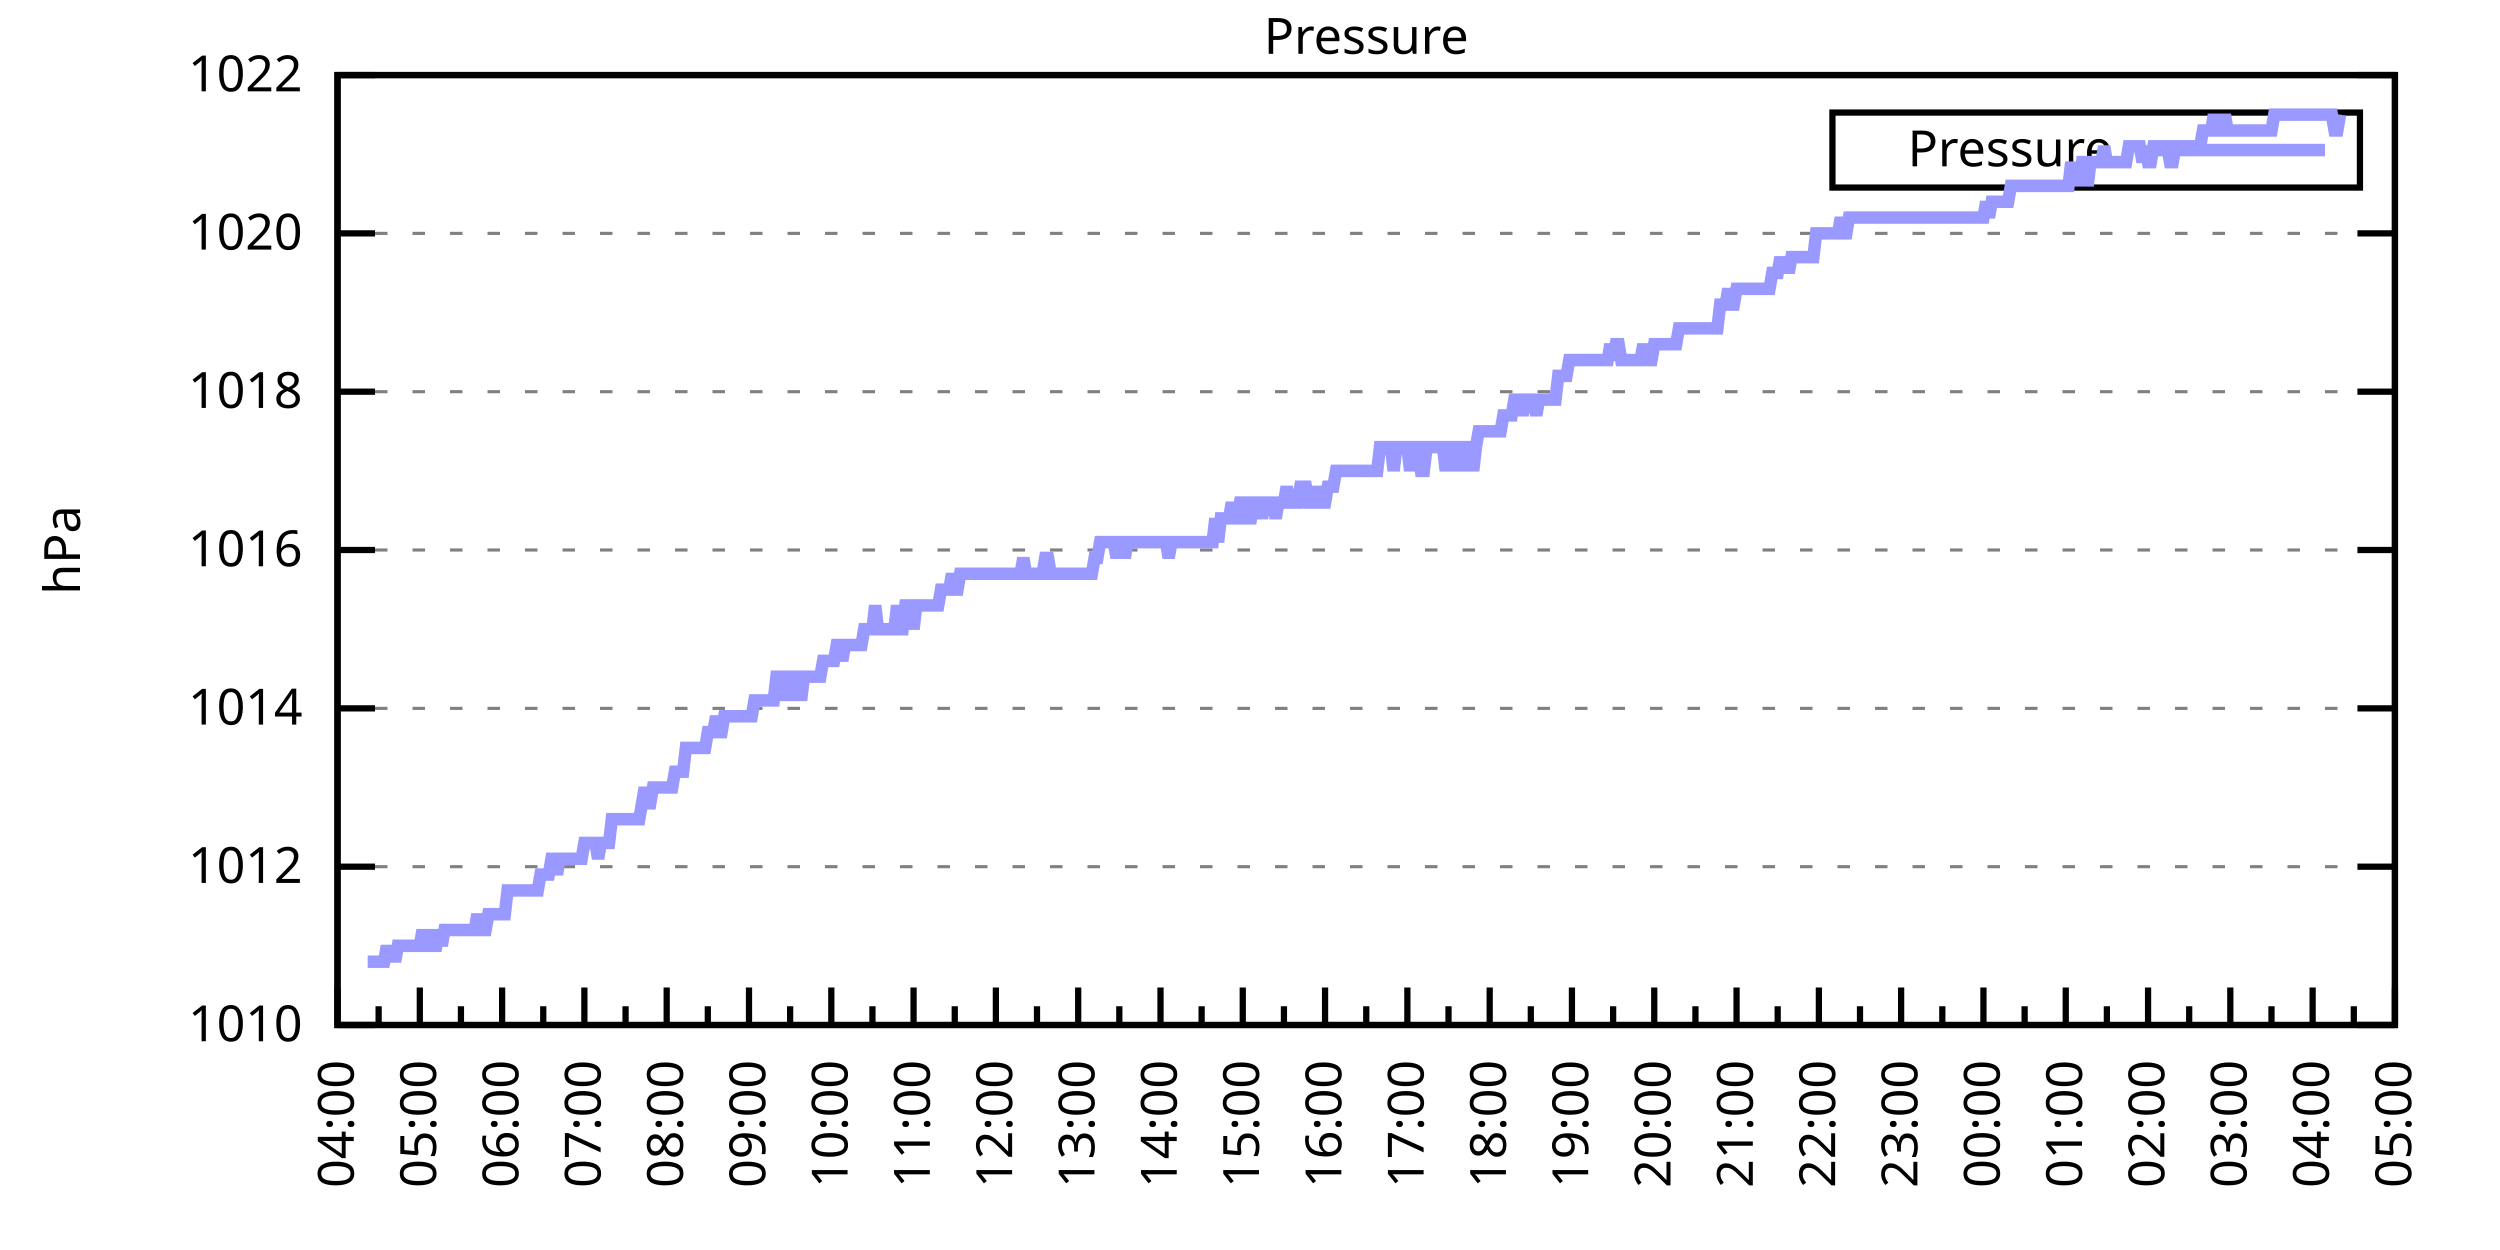
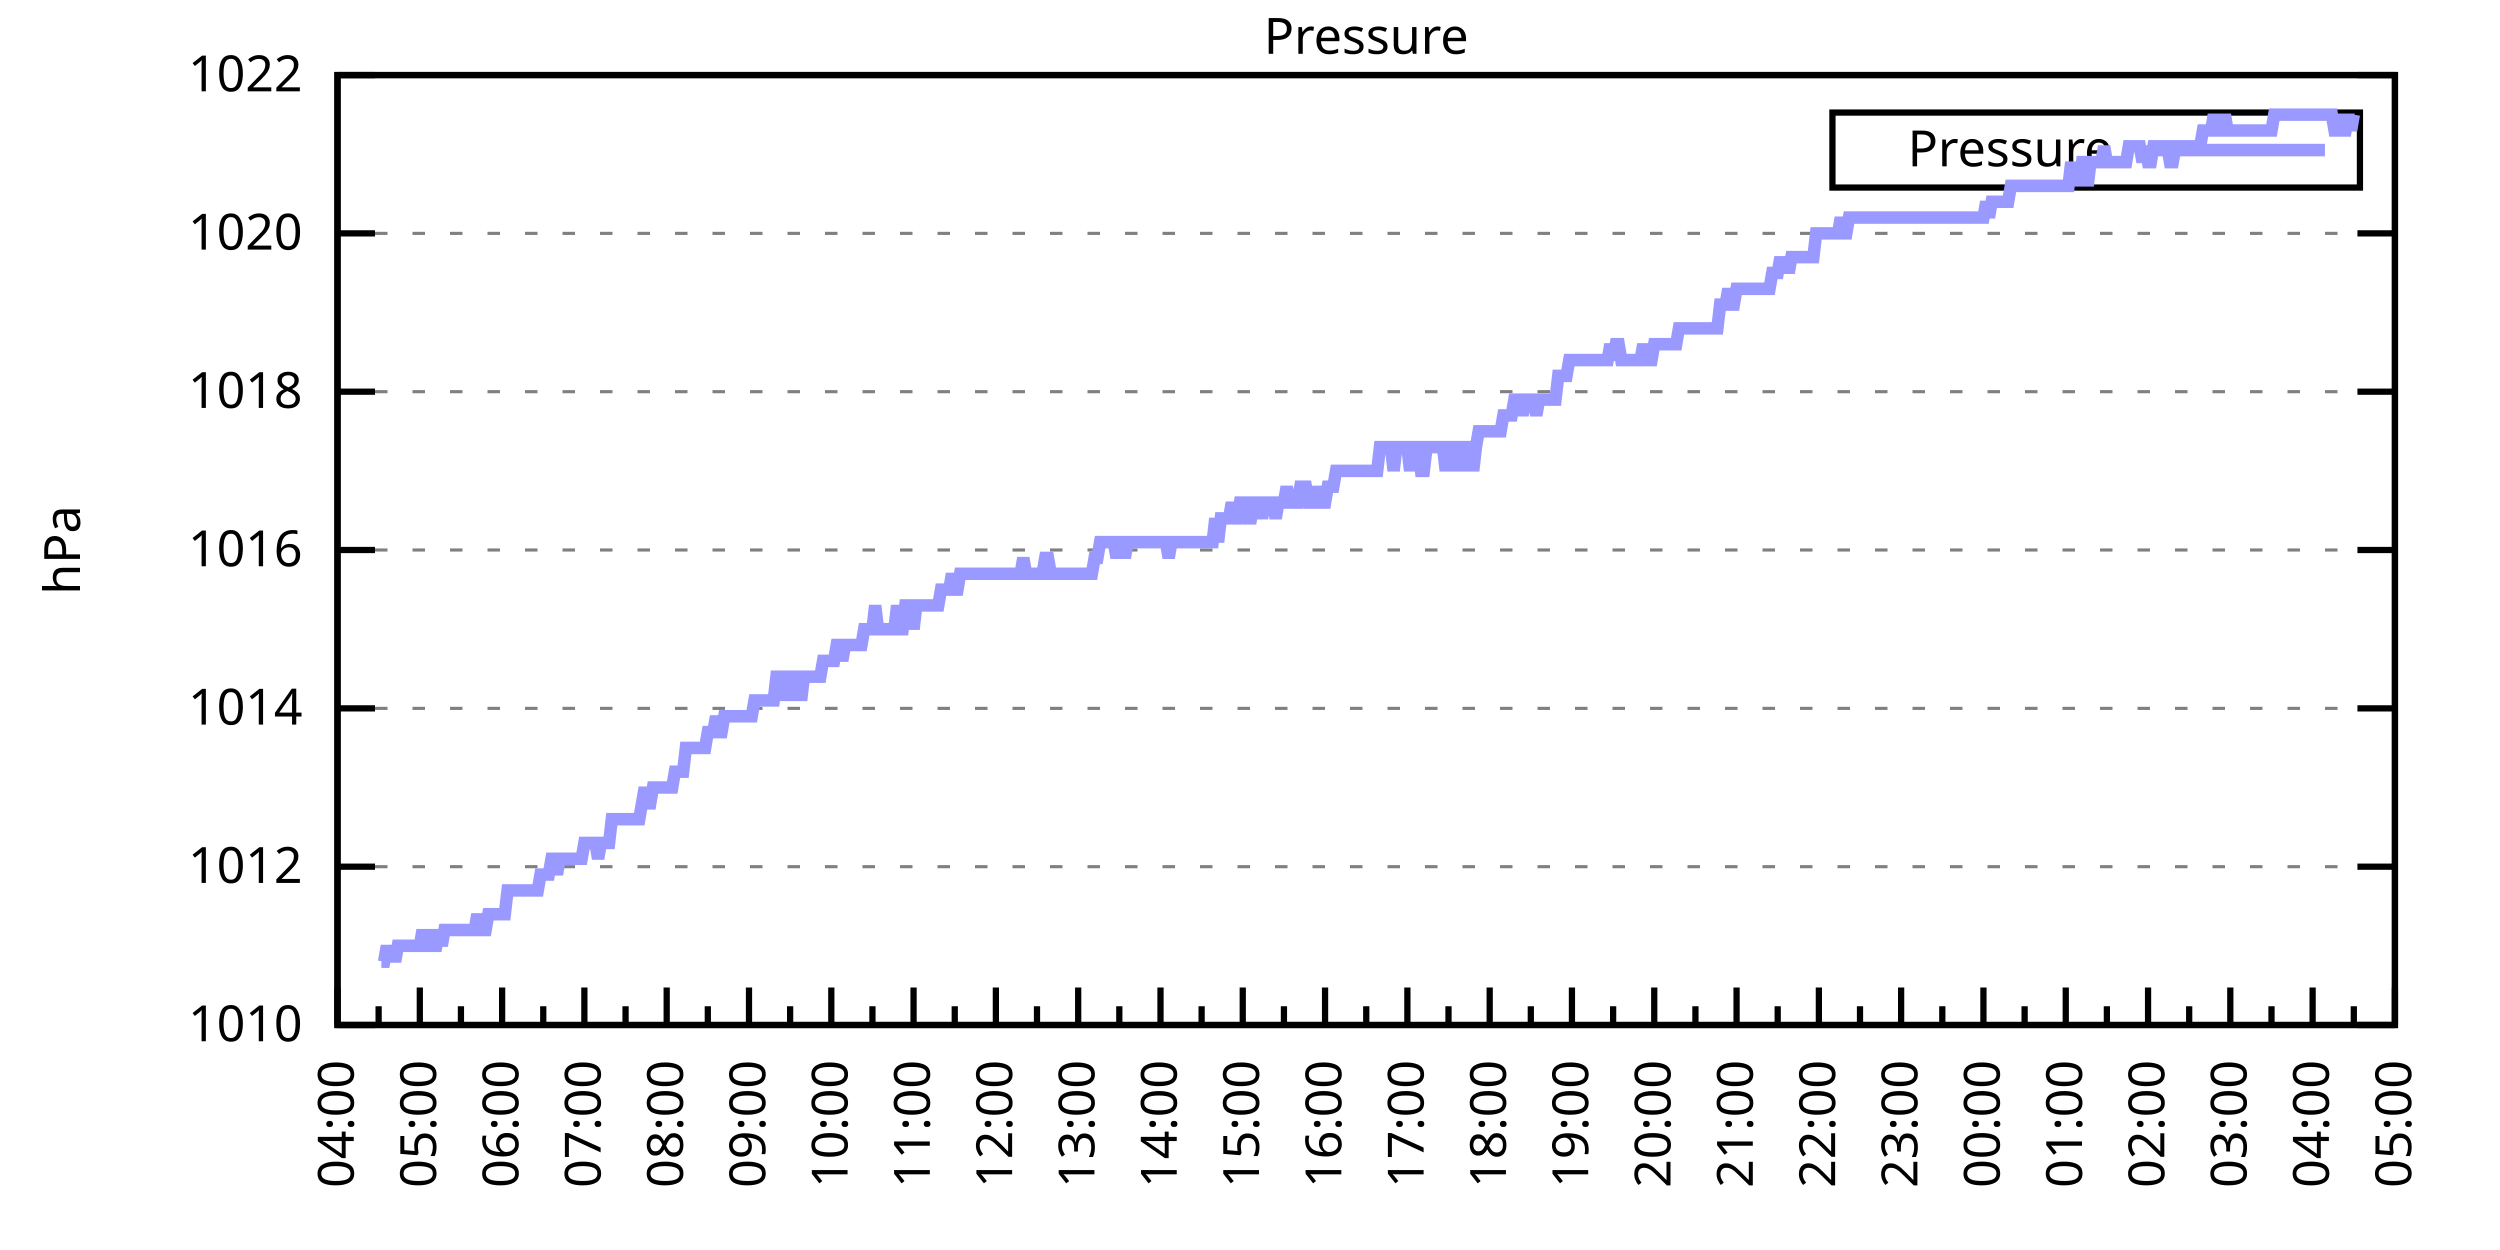
<svg xmlns="http://www.w3.org/2000/svg" xmlns:xlink="http://www.w3.org/1999/xlink" width="400" height="200" viewBox="0 0 400 200">
  <g id="gnuplot_canvas">
    <rect x="0" y="0" width="400" height="200" fill="none" />
    <defs>
      <circle id="gpDot" r="0.5" stroke-width="0.5" stroke="currentColor" />
      <path id="gpPt0" stroke-width="0.333" stroke="currentColor" d="M-1,0 h2 M0,-1 v2" />
      <path id="gpPt1" stroke-width="0.333" stroke="currentColor" d="M-1,-1 L1,1 M1,-1 L-1,1" />
      <path id="gpPt2" stroke-width="0.333" stroke="currentColor" d="M-1,0 L1,0 M0,-1 L0,1 M-1,-1 L1,1 M-1,1 L1,-1" />
      <rect id="gpPt3" stroke-width="0.333" stroke="currentColor" x="-1" y="-1" width="2" height="2" />
      <rect id="gpPt4" stroke-width="0.333" stroke="currentColor" fill="currentColor" x="-1" y="-1" width="2" height="2" />
      <circle id="gpPt5" stroke-width="0.333" stroke="currentColor" cx="0" cy="0" r="1" />
      <use xlink:href="#gpPt5" id="gpPt6" fill="currentColor" stroke="none" />
      <path id="gpPt7" stroke-width="0.333" stroke="currentColor" d="M0,-1.33 L-1.33,0.67 L1.33,0.67 z" />
      <use xlink:href="#gpPt7" id="gpPt8" fill="currentColor" stroke="none" />
      <use xlink:href="#gpPt7" id="gpPt9" stroke="currentColor" transform="rotate(180)" />
      <use xlink:href="#gpPt9" id="gpPt10" fill="currentColor" stroke="none" />
      <use xlink:href="#gpPt3" id="gpPt11" stroke="currentColor" transform="rotate(45)" />
      <use xlink:href="#gpPt11" id="gpPt12" fill="currentColor" stroke="none" />
      <path id="gpPt13" stroke-width="0.333" stroke="currentColor" d="M0,1.330 L1.265,0.411 L0.782,-1.067 L-0.782,-1.076 L-1.265,0.411 z" />
      <use xlink:href="#gpPt13" id="gpPt14" fill="currentColor" stroke="none" />
      <filter id="textbox" filterUnits="objectBoundingBox" x="0" y="0" height="1" width="1">
        <feFlood flood-color="white" flood-opacity="1" result="bgnd" />
        <feComposite in="SourceGraphic" in2="bgnd" operator="atop" />
      </filter>
      <filter id="greybox" filterUnits="objectBoundingBox" x="0" y="0" height="1" width="1">
        <feFlood flood-color="lightgrey" flood-opacity="1" result="grey" />
        <feComposite in="SourceGraphic" in2="grey" operator="atop" />
      </filter>
    </defs>
    <g fill="none" color="white" stroke="currentColor" stroke-width="1.00" stroke-linecap="butt" stroke-linejoin="miter">
</g>
    <g fill="none" color="black" stroke="currentColor" stroke-width="1.00" stroke-linecap="butt" stroke-linejoin="miter">
      <g stroke="none" shape-rendering="crispEdges">
        <polygon fill="rgb(255, 255, 255)" points="54.00,164.00 383.18,164.00 383.18,12.02 54.00,12.02 " />
      </g>
    </g>
    <g fill="none" color="black" stroke="currentColor" stroke-width="1.00" stroke-linecap="butt" stroke-linejoin="miter">
</g>
    <g fill="none" color="black" stroke="black" stroke-width="0.50" stroke-linecap="butt" stroke-linejoin="miter">
</g>
    <g fill="none" color="gray" stroke="currentColor" stroke-width="0.50" stroke-linecap="butt" stroke-linejoin="miter">
      <path stroke="gray" stroke-dasharray="2,4" class="gridline" d="M54.00,164.00 L383.19,164.00  " />
    </g>
    <g fill="none" color="gray" stroke="gray" stroke-width="1.00" stroke-linecap="butt" stroke-linejoin="miter">
</g>
    <g fill="none" color="black" stroke="currentColor" stroke-width="1.00" stroke-linecap="butt" stroke-linejoin="miter">
      <path stroke="black" d="M54.00,164.00 L60.00,164.00 M383.19,164.00 L377.19,164.00  " />
      <g transform="translate(48.40,166.60)" stroke="none" fill="black" font-family="Sans" font-size="8.00" text-anchor="end">
        <text>
          <tspan font-family="Sans"> 1010</tspan>
        </text>
      </g>
    </g>
    <g fill="none" color="black" stroke="currentColor" stroke-width="1.00" stroke-linecap="butt" stroke-linejoin="miter">
</g>
    <g fill="none" color="black" stroke="black" stroke-width="0.50" stroke-linecap="butt" stroke-linejoin="miter">
</g>
    <g fill="none" color="gray" stroke="currentColor" stroke-width="0.50" stroke-linecap="butt" stroke-linejoin="miter">
      <path stroke="gray" stroke-dasharray="2,4" class="gridline" d="M54.00,138.67 L383.19,138.67  " />
    </g>
    <g fill="none" color="gray" stroke="gray" stroke-width="1.00" stroke-linecap="butt" stroke-linejoin="miter">
</g>
    <g fill="none" color="black" stroke="currentColor" stroke-width="1.00" stroke-linecap="butt" stroke-linejoin="miter">
      <path stroke="black" d="M54.00,138.67 L60.00,138.67 M383.19,138.67 L377.19,138.67  " />
      <g transform="translate(48.40,141.27)" stroke="none" fill="black" font-family="Sans" font-size="8.00" text-anchor="end">
        <text>
          <tspan font-family="Sans"> 1012</tspan>
        </text>
      </g>
    </g>
    <g fill="none" color="black" stroke="currentColor" stroke-width="1.00" stroke-linecap="butt" stroke-linejoin="miter">
</g>
    <g fill="none" color="black" stroke="black" stroke-width="0.50" stroke-linecap="butt" stroke-linejoin="miter">
</g>
    <g fill="none" color="gray" stroke="currentColor" stroke-width="0.50" stroke-linecap="butt" stroke-linejoin="miter">
      <path stroke="gray" stroke-dasharray="2,4" class="gridline" d="M54.00,113.34 L383.19,113.34  " />
    </g>
    <g fill="none" color="gray" stroke="gray" stroke-width="1.00" stroke-linecap="butt" stroke-linejoin="miter">
</g>
    <g fill="none" color="black" stroke="currentColor" stroke-width="1.00" stroke-linecap="butt" stroke-linejoin="miter">
      <path stroke="black" d="M54.00,113.34 L60.00,113.34 M383.19,113.34 L377.19,113.34  " />
      <g transform="translate(48.40,115.94)" stroke="none" fill="black" font-family="Sans" font-size="8.00" text-anchor="end">
        <text>
          <tspan font-family="Sans"> 1014</tspan>
        </text>
      </g>
    </g>
    <g fill="none" color="black" stroke="currentColor" stroke-width="1.00" stroke-linecap="butt" stroke-linejoin="miter">
</g>
    <g fill="none" color="black" stroke="black" stroke-width="0.50" stroke-linecap="butt" stroke-linejoin="miter">
</g>
    <g fill="none" color="gray" stroke="currentColor" stroke-width="0.50" stroke-linecap="butt" stroke-linejoin="miter">
      <path stroke="gray" stroke-dasharray="2,4" class="gridline" d="M54.00,88.00 L383.19,88.00  " />
    </g>
    <g fill="none" color="gray" stroke="gray" stroke-width="1.00" stroke-linecap="butt" stroke-linejoin="miter">
</g>
    <g fill="none" color="black" stroke="currentColor" stroke-width="1.00" stroke-linecap="butt" stroke-linejoin="miter">
      <path stroke="black" d="M54.00,88.00 L60.00,88.00 M383.19,88.00 L377.19,88.00  " />
      <g transform="translate(48.40,90.60)" stroke="none" fill="black" font-family="Sans" font-size="8.00" text-anchor="end">
        <text>
          <tspan font-family="Sans"> 1016</tspan>
        </text>
      </g>
    </g>
    <g fill="none" color="black" stroke="currentColor" stroke-width="1.00" stroke-linecap="butt" stroke-linejoin="miter">
</g>
    <g fill="none" color="black" stroke="black" stroke-width="0.50" stroke-linecap="butt" stroke-linejoin="miter">
</g>
    <g fill="none" color="gray" stroke="currentColor" stroke-width="0.50" stroke-linecap="butt" stroke-linejoin="miter">
      <path stroke="gray" stroke-dasharray="2,4" class="gridline" d="M54.00,62.67 L383.19,62.67  " />
    </g>
    <g fill="none" color="gray" stroke="gray" stroke-width="1.00" stroke-linecap="butt" stroke-linejoin="miter">
</g>
    <g fill="none" color="black" stroke="currentColor" stroke-width="1.00" stroke-linecap="butt" stroke-linejoin="miter">
      <path stroke="black" d="M54.00,62.67 L60.00,62.67 M383.19,62.67 L377.19,62.67  " />
      <g transform="translate(48.40,65.27)" stroke="none" fill="black" font-family="Sans" font-size="8.00" text-anchor="end">
        <text>
          <tspan font-family="Sans"> 1018</tspan>
        </text>
      </g>
    </g>
    <g fill="none" color="black" stroke="currentColor" stroke-width="1.00" stroke-linecap="butt" stroke-linejoin="miter">
</g>
    <g fill="none" color="black" stroke="black" stroke-width="0.50" stroke-linecap="butt" stroke-linejoin="miter">
</g>
    <g fill="none" color="gray" stroke="currentColor" stroke-width="0.50" stroke-linecap="butt" stroke-linejoin="miter">
      <path stroke="gray" stroke-dasharray="2,4" class="gridline" d="M54.00,37.34 L383.19,37.34  " />
    </g>
    <g fill="none" color="gray" stroke="gray" stroke-width="1.00" stroke-linecap="butt" stroke-linejoin="miter">
</g>
    <g fill="none" color="black" stroke="currentColor" stroke-width="1.00" stroke-linecap="butt" stroke-linejoin="miter">
      <path stroke="black" d="M54.00,37.34 L60.00,37.34 M383.19,37.34 L377.19,37.34  " />
      <g transform="translate(48.40,39.94)" stroke="none" fill="black" font-family="Sans" font-size="8.00" text-anchor="end">
        <text>
          <tspan font-family="Sans"> 1020</tspan>
        </text>
      </g>
    </g>
    <g fill="none" color="black" stroke="currentColor" stroke-width="1.00" stroke-linecap="butt" stroke-linejoin="miter">
</g>
    <g fill="none" color="black" stroke="black" stroke-width="0.50" stroke-linecap="butt" stroke-linejoin="miter">
</g>
    <g fill="none" color="gray" stroke="currentColor" stroke-width="0.50" stroke-linecap="butt" stroke-linejoin="miter">
      <path stroke="gray" stroke-dasharray="2,4" class="gridline" d="M54.00,12.01 L383.19,12.01  " />
    </g>
    <g fill="none" color="gray" stroke="gray" stroke-width="1.00" stroke-linecap="butt" stroke-linejoin="miter">
</g>
    <g fill="none" color="black" stroke="currentColor" stroke-width="1.00" stroke-linecap="butt" stroke-linejoin="miter">
      <path stroke="black" d="M54.00,12.01 L60.00,12.01 M383.19,12.01 L377.19,12.01  " />
      <g transform="translate(48.40,14.61)" stroke="none" fill="black" font-family="Sans" font-size="8.00" text-anchor="end">
        <text>
          <tspan font-family="Sans"> 1022</tspan>
        </text>
      </g>
    </g>
    <g fill="none" color="black" stroke="currentColor" stroke-width="1.00" stroke-linecap="butt" stroke-linejoin="miter">
      <path stroke="black" d="M54.00,164.00 L54.00,158.00  " />
      <g transform="translate(56.60,169.60) rotate(270)" stroke="none" fill="black" font-family="Sans" font-size="8.00" text-anchor="end">
        <text>
          <tspan font-family="Sans">04:00</tspan>
        </text>
      </g>
    </g>
    <g fill="none" color="black" stroke="currentColor" stroke-width="1.00" stroke-linecap="butt" stroke-linejoin="miter">
      <path stroke="black" d="M60.58,164.00 L60.58,161.00 M67.17,164.00 L67.17,158.00  " />
      <g transform="translate(69.77,169.60) rotate(270)" stroke="none" fill="black" font-family="Sans" font-size="8.00" text-anchor="end">
        <text>
          <tspan font-family="Sans">05:00</tspan>
        </text>
      </g>
    </g>
    <g fill="none" color="black" stroke="currentColor" stroke-width="1.00" stroke-linecap="butt" stroke-linejoin="miter">
      <path stroke="black" d="M73.75,164.00 L73.75,161.00 M80.34,164.00 L80.34,158.00  " />
      <g transform="translate(82.94,169.60) rotate(270)" stroke="none" fill="black" font-family="Sans" font-size="8.00" text-anchor="end">
        <text>
          <tspan font-family="Sans">06:00</tspan>
        </text>
      </g>
    </g>
    <g fill="none" color="black" stroke="currentColor" stroke-width="1.00" stroke-linecap="butt" stroke-linejoin="miter">
      <path stroke="black" d="M86.92,164.00 L86.92,161.00 M93.50,164.00 L93.50,158.00  " />
      <g transform="translate(96.10,169.60) rotate(270)" stroke="none" fill="black" font-family="Sans" font-size="8.00" text-anchor="end">
        <text>
          <tspan font-family="Sans">07:00</tspan>
        </text>
      </g>
    </g>
    <g fill="none" color="black" stroke="currentColor" stroke-width="1.00" stroke-linecap="butt" stroke-linejoin="miter">
      <path stroke="black" d="M100.09,164.00 L100.09,161.00 M106.67,164.00 L106.67,158.00  " />
      <g transform="translate(109.27,169.60) rotate(270)" stroke="none" fill="black" font-family="Sans" font-size="8.00" text-anchor="end">
        <text>
          <tspan font-family="Sans">08:00</tspan>
        </text>
      </g>
    </g>
    <g fill="none" color="black" stroke="currentColor" stroke-width="1.00" stroke-linecap="butt" stroke-linejoin="miter">
      <path stroke="black" d="M113.25,164.00 L113.25,161.00 M119.84,164.00 L119.84,158.00  " />
      <g transform="translate(122.44,169.60) rotate(270)" stroke="none" fill="black" font-family="Sans" font-size="8.00" text-anchor="end">
        <text>
          <tspan font-family="Sans">09:00</tspan>
        </text>
      </g>
    </g>
    <g fill="none" color="black" stroke="currentColor" stroke-width="1.00" stroke-linecap="butt" stroke-linejoin="miter">
      <path stroke="black" d="M126.42,164.00 L126.42,161.00 M133.01,164.00 L133.01,158.00  " />
      <g transform="translate(135.61,169.60) rotate(270)" stroke="none" fill="black" font-family="Sans" font-size="8.00" text-anchor="end">
        <text>
          <tspan font-family="Sans">10:00</tspan>
        </text>
      </g>
    </g>
    <g fill="none" color="black" stroke="currentColor" stroke-width="1.00" stroke-linecap="butt" stroke-linejoin="miter">
      <path stroke="black" d="M139.59,164.00 L139.59,161.00 M146.17,164.00 L146.17,158.00  " />
      <g transform="translate(148.77,169.60) rotate(270)" stroke="none" fill="black" font-family="Sans" font-size="8.00" text-anchor="end">
        <text>
          <tspan font-family="Sans">11:00</tspan>
        </text>
      </g>
    </g>
    <g fill="none" color="black" stroke="currentColor" stroke-width="1.00" stroke-linecap="butt" stroke-linejoin="miter">
      <path stroke="black" d="M152.76,164.00 L152.76,161.00 M159.34,164.00 L159.34,158.00  " />
      <g transform="translate(161.94,169.60) rotate(270)" stroke="none" fill="black" font-family="Sans" font-size="8.00" text-anchor="end">
        <text>
          <tspan font-family="Sans">12:00</tspan>
        </text>
      </g>
    </g>
    <g fill="none" color="black" stroke="currentColor" stroke-width="1.00" stroke-linecap="butt" stroke-linejoin="miter">
      <path stroke="black" d="M165.92,164.00 L165.92,161.00 M172.51,164.00 L172.51,158.00  " />
      <g transform="translate(175.11,169.60) rotate(270)" stroke="none" fill="black" font-family="Sans" font-size="8.00" text-anchor="end">
        <text>
          <tspan font-family="Sans">13:00</tspan>
        </text>
      </g>
    </g>
    <g fill="none" color="black" stroke="currentColor" stroke-width="1.00" stroke-linecap="butt" stroke-linejoin="miter">
      <path stroke="black" d="M179.09,164.00 L179.09,161.00 M185.68,164.00 L185.68,158.00  " />
      <g transform="translate(188.28,169.60) rotate(270)" stroke="none" fill="black" font-family="Sans" font-size="8.00" text-anchor="end">
        <text>
          <tspan font-family="Sans">14:00</tspan>
        </text>
      </g>
    </g>
    <g fill="none" color="black" stroke="currentColor" stroke-width="1.00" stroke-linecap="butt" stroke-linejoin="miter">
      <path stroke="black" d="M192.26,164.00 L192.26,161.00 M198.84,164.00 L198.84,158.00  " />
      <g transform="translate(201.44,169.60) rotate(270)" stroke="none" fill="black" font-family="Sans" font-size="8.00" text-anchor="end">
        <text>
          <tspan font-family="Sans">15:00</tspan>
        </text>
      </g>
    </g>
    <g fill="none" color="black" stroke="currentColor" stroke-width="1.00" stroke-linecap="butt" stroke-linejoin="miter">
      <path stroke="black" d="M205.43,164.00 L205.43,161.00 M212.01,164.00 L212.01,158.00  " />
      <g transform="translate(214.61,169.60) rotate(270)" stroke="none" fill="black" font-family="Sans" font-size="8.00" text-anchor="end">
        <text>
          <tspan font-family="Sans">16:00</tspan>
        </text>
      </g>
    </g>
    <g fill="none" color="black" stroke="currentColor" stroke-width="1.00" stroke-linecap="butt" stroke-linejoin="miter">
      <path stroke="black" d="M218.60,164.00 L218.60,161.00 M225.18,164.00 L225.18,158.00  " />
      <g transform="translate(227.78,169.60) rotate(270)" stroke="none" fill="black" font-family="Sans" font-size="8.00" text-anchor="end">
        <text>
          <tspan font-family="Sans">17:00</tspan>
        </text>
      </g>
    </g>
    <g fill="none" color="black" stroke="currentColor" stroke-width="1.00" stroke-linecap="butt" stroke-linejoin="miter">
      <path stroke="black" d="M231.76,164.00 L231.76,161.00 M238.35,164.00 L238.35,158.00  " />
      <g transform="translate(240.95,169.60) rotate(270)" stroke="none" fill="black" font-family="Sans" font-size="8.00" text-anchor="end">
        <text>
          <tspan font-family="Sans">18:00</tspan>
        </text>
      </g>
    </g>
    <g fill="none" color="black" stroke="currentColor" stroke-width="1.00" stroke-linecap="butt" stroke-linejoin="miter">
      <path stroke="black" d="M244.93,164.00 L244.93,161.00 M251.51,164.00 L251.51,158.00  " />
      <g transform="translate(254.11,169.60) rotate(270)" stroke="none" fill="black" font-family="Sans" font-size="8.00" text-anchor="end">
        <text>
          <tspan font-family="Sans">19:00</tspan>
        </text>
      </g>
    </g>
    <g fill="none" color="black" stroke="currentColor" stroke-width="1.00" stroke-linecap="butt" stroke-linejoin="miter">
      <path stroke="black" d="M258.10,164.00 L258.10,161.00 M264.68,164.00 L264.68,158.00  " />
      <g transform="translate(267.28,169.60) rotate(270)" stroke="none" fill="black" font-family="Sans" font-size="8.00" text-anchor="end">
        <text>
          <tspan font-family="Sans">20:00</tspan>
        </text>
      </g>
    </g>
    <g fill="none" color="black" stroke="currentColor" stroke-width="1.00" stroke-linecap="butt" stroke-linejoin="miter">
      <path stroke="black" d="M271.27,164.00 L271.27,161.00 M277.85,164.00 L277.85,158.00  " />
      <g transform="translate(280.45,169.60) rotate(270)" stroke="none" fill="black" font-family="Sans" font-size="8.00" text-anchor="end">
        <text>
          <tspan font-family="Sans">21:00</tspan>
        </text>
      </g>
    </g>
    <g fill="none" color="black" stroke="currentColor" stroke-width="1.00" stroke-linecap="butt" stroke-linejoin="miter">
      <path stroke="black" d="M284.43,164.00 L284.43,161.00 M291.02,164.00 L291.02,158.00  " />
      <g transform="translate(293.62,169.60) rotate(270)" stroke="none" fill="black" font-family="Sans" font-size="8.00" text-anchor="end">
        <text>
          <tspan font-family="Sans">22:00</tspan>
        </text>
      </g>
    </g>
    <g fill="none" color="black" stroke="currentColor" stroke-width="1.00" stroke-linecap="butt" stroke-linejoin="miter">
      <path stroke="black" d="M297.60,164.00 L297.60,161.00 M304.18,164.00 L304.18,158.00  " />
      <g transform="translate(306.78,169.60) rotate(270)" stroke="none" fill="black" font-family="Sans" font-size="8.00" text-anchor="end">
        <text>
          <tspan font-family="Sans">23:00</tspan>
        </text>
      </g>
    </g>
    <g fill="none" color="black" stroke="currentColor" stroke-width="1.00" stroke-linecap="butt" stroke-linejoin="miter">
      <path stroke="black" d="M310.77,164.00 L310.77,161.00 M317.35,164.00 L317.35,158.00  " />
      <g transform="translate(319.95,169.60) rotate(270)" stroke="none" fill="black" font-family="Sans" font-size="8.00" text-anchor="end">
        <text>
          <tspan font-family="Sans">00:00</tspan>
        </text>
      </g>
    </g>
    <g fill="none" color="black" stroke="currentColor" stroke-width="1.00" stroke-linecap="butt" stroke-linejoin="miter">
      <path stroke="black" d="M323.94,164.00 L323.94,161.00 M330.52,164.00 L330.52,158.00  " />
      <g transform="translate(333.12,169.60) rotate(270)" stroke="none" fill="black" font-family="Sans" font-size="8.00" text-anchor="end">
        <text>
          <tspan font-family="Sans">01:00</tspan>
        </text>
      </g>
    </g>
    <g fill="none" color="black" stroke="currentColor" stroke-width="1.00" stroke-linecap="butt" stroke-linejoin="miter">
      <path stroke="black" d="M337.10,164.00 L337.10,161.00 M343.69,164.00 L343.69,158.00  " />
      <g transform="translate(346.29,169.60) rotate(270)" stroke="none" fill="black" font-family="Sans" font-size="8.00" text-anchor="end">
        <text>
          <tspan font-family="Sans">02:00</tspan>
        </text>
      </g>
    </g>
    <g fill="none" color="black" stroke="currentColor" stroke-width="1.00" stroke-linecap="butt" stroke-linejoin="miter">
      <path stroke="black" d="M350.27,164.00 L350.27,161.00 M356.85,164.00 L356.85,158.00  " />
      <g transform="translate(359.45,169.60) rotate(270)" stroke="none" fill="black" font-family="Sans" font-size="8.00" text-anchor="end">
        <text>
          <tspan font-family="Sans">03:00</tspan>
        </text>
      </g>
    </g>
    <g fill="none" color="black" stroke="currentColor" stroke-width="1.00" stroke-linecap="butt" stroke-linejoin="miter">
      <path stroke="black" d="M363.44,164.00 L363.44,161.00 M370.02,164.00 L370.02,158.00  " />
      <g transform="translate(372.62,169.60) rotate(270)" stroke="none" fill="black" font-family="Sans" font-size="8.00" text-anchor="end">
        <text>
          <tspan font-family="Sans">04:00</tspan>
        </text>
      </g>
    </g>
    <g fill="none" color="black" stroke="currentColor" stroke-width="1.00" stroke-linecap="butt" stroke-linejoin="miter">
      <path stroke="black" d="M376.61,164.00 L376.61,161.00 M383.19,164.00 L383.19,158.00  " />
      <g transform="translate(385.79,169.60) rotate(270)" stroke="none" fill="black" font-family="Sans" font-size="8.00" text-anchor="end">
        <text>
          <tspan font-family="Sans">05:00</tspan>
        </text>
      </g>
    </g>
    <g fill="none" color="black" stroke="currentColor" stroke-width="1.00" stroke-linecap="butt" stroke-linejoin="miter">
</g>
    <g fill="none" color="black" stroke="currentColor" stroke-width="1.00" stroke-linecap="butt" stroke-linejoin="miter">
      <path stroke="black" d="M54.00,12.01 L54.00,164.00 L383.19,164.00 L383.19,12.01 L54.00,12.01 Z  " />
    </g>
    <g fill="none" color="black" stroke="currentColor" stroke-width="1.00" stroke-linecap="butt" stroke-linejoin="miter">
      <g transform="translate(12.80,88.01) rotate(270)" stroke="none" fill="black" font-family="Sans" font-size="8.00" text-anchor="middle">
        <text>
          <tspan font-family="Sans">hPa</tspan>
        </text>
      </g>
    </g>
    <g fill="none" color="black" stroke="currentColor" stroke-width="1.00" stroke-linecap="butt" stroke-linejoin="miter">
</g>
    <g fill="none" color="black" stroke="currentColor" stroke-width="1.00" stroke-linecap="butt" stroke-linejoin="miter">
      <path stroke="black" d="M293.19,30.01 L293.19,18.01 L377.59,18.01 L377.59,30.01 L293.19,30.01 Z  " />
    </g>
    <g id="Pressure_plot_1">
      <g fill="none" color="white" stroke="black" stroke-width="2.00" stroke-linecap="butt" stroke-linejoin="miter">
</g>
      <g fill="none" color="black" stroke="currentColor" stroke-width="2.00" stroke-linecap="butt" stroke-linejoin="miter">
        <g transform="translate(337.99,26.61)" stroke="none" fill="black" font-family="Sans" font-size="8.00" text-anchor="end">
          <text>
            <tspan font-family="Sans">Pressure</tspan>
          </text>
        </g>
      </g>
      <g fill="none" color="black" stroke="currentColor" stroke-width="2.00" stroke-linecap="butt" stroke-linejoin="miter">
-         <path stroke="rgb(153, 153, 255)" d="M343.59,24.01 L371.99,24.01 M58.83,153.87 L59.27,153.87 L59.71,153.87 L60.14,153.87 L60.58,153.87 L61.02,153.87   L61.46,153.87 L61.90,151.33 L62.34,153.87 L62.78,151.33 L63.22,153.87 L63.66,151.33 L64.10,151.33 L64.53,151.33   L64.97,151.33 L65.41,151.33 L65.85,151.33 L66.29,151.33 L66.73,151.33 L67.17,151.33 L67.61,148.80 L68.05,151.33   L68.48,151.33 L68.92,148.80 L69.36,151.33 L69.80,151.33 L70.24,148.80 L70.68,151.33 L71.12,148.80 L71.56,148.80   L72.00,148.80 L72.43,148.80 L72.87,148.80 L73.31,148.80 L73.75,148.80 L74.19,148.80 L74.63,148.80 L75.07,148.80   L75.51,148.80 L75.95,148.80 L76.38,146.27 L76.82,148.80 L77.26,148.80 L77.70,148.80 L78.14,146.27 L78.58,146.27   L79.02,146.27 L79.46,146.27 L79.90,146.27 L80.34,146.27 L80.77,146.27 L81.21,142.47 L81.65,142.47 L82.09,142.47   L82.53,142.47 L82.97,142.47 L83.41,142.47 L83.85,142.47 L84.29,142.47 L84.72,142.47 L85.16,142.47 L85.60,142.47   L86.04,142.47 L86.48,139.93 L86.92,139.93 L87.36,139.93 L87.80,139.93 L88.24,137.40 L88.67,137.40 L89.11,139.93   L89.55,137.40 L89.99,137.40 L90.43,137.40 L90.87,137.40 L91.31,137.40 L91.75,137.40 L92.19,137.40 L92.62,137.40   L93.06,137.40 L93.50,134.87 L93.94,134.87 L94.38,134.87 L94.82,134.87 L95.26,134.87 L95.70,137.40 L96.14,134.87   L96.58,134.87 L97.01,134.87 L97.45,134.87 L97.89,131.07 L98.33,131.07 L98.77,131.07 L99.21,131.07 L99.65,131.07   L100.09,131.07 L100.53,131.07 L100.96,131.07 L101.40,131.07 L101.84,131.07 L102.28,131.07 L102.72,128.54 L103.16,126.00   L103.60,128.54 L104.04,128.54 L104.48,126.00 L104.91,126.00 L105.35,126.00 L105.79,126.00 L106.23,126.00 L106.67,126.00   L107.11,126.00 L107.55,126.00 L107.99,123.47 L108.43,123.47 L108.87,123.47 L109.30,123.47 L109.74,119.67 L110.18,119.67   L110.62,119.67 L111.06,119.67 L111.50,119.67 L111.94,119.67 L112.38,119.67 L112.82,119.67 L113.25,117.14 L113.69,117.14   L114.13,117.14 L114.57,114.60 L115.01,117.14 L115.45,117.14 L115.89,114.60 L116.33,114.60 L116.77,114.60 L117.20,114.60   L117.64,114.60 L118.08,114.60 L118.52,114.60 L118.96,114.60 L119.40,114.60 L119.84,114.60 L120.28,114.60 L120.72,112.07   L121.15,112.07 L121.59,112.07 L122.03,112.07 L122.47,112.07 L122.91,112.07 L123.35,112.07 L123.79,112.07 L124.23,108.27   L124.67,108.27 L125.11,108.27 L125.54,112.07 L125.98,108.27 L126.42,108.27 L126.86,108.27 L127.30,112.07 L127.74,108.27   L128.18,112.07 L128.62,108.27 L129.06,108.27 L129.49,108.27 L129.93,108.27 L130.37,108.27 L130.81,108.27 L131.25,108.27   L131.69,105.74 L132.13,105.74 L132.57,105.74 L133.01,105.74 L133.44,105.74 L133.88,103.20 L134.32,103.20 L134.76,105.74   L135.20,103.20 L135.64,103.20 L136.08,103.20 L136.52,103.20 L136.96,103.20 L137.39,103.20 L137.83,103.20 L138.27,100.67   L138.71,100.67 L139.15,100.67 L139.59,100.67 L140.03,96.87 L140.47,100.67 L140.91,100.67 L141.35,100.67 L141.78,100.67   L142.22,100.67 L142.66,100.67 L143.10,100.67 L143.54,96.87 L143.98,100.67 L144.42,100.67 L144.86,96.87 L145.30,96.87   L145.73,96.87 L146.17,100.67 L146.61,96.87 L147.05,96.87 L147.49,96.87 L147.93,96.87 L148.37,96.87 L148.81,96.87   L149.25,96.87 L149.68,96.87 L150.12,96.87 L150.56,94.34 L151.00,94.34 L151.44,94.34 L151.88,94.34 L152.32,91.80   L152.76,94.34 L153.20,94.34 L153.63,91.80 L154.07,91.80 L154.51,91.80 L154.95,91.80 L155.39,91.80 L155.83,91.80   L156.27,91.80 L156.71,91.80 L157.15,91.80 L157.59,91.80 L158.02,91.80 L158.46,91.80 L158.90,91.80 L159.34,91.80   L159.78,91.80 L160.22,91.80 L160.66,91.80 L161.10,91.80 L161.54,91.80 L161.97,91.80 L162.41,91.80 L162.85,91.80   L163.29,91.80 L163.73,89.27 L164.17,91.80 L164.61,91.80 L165.05,91.80 L165.49,91.80 L165.92,91.80 L166.36,91.80   L166.80,91.80 L167.24,89.27 L167.68,89.27 L168.12,91.80 L168.56,91.80 L169.00,91.80 L169.44,91.80 L169.87,91.80   L170.31,91.80 L170.75,91.80 L171.19,91.80 L171.63,91.80 L172.07,91.80 L172.51,91.80 L172.95,91.80 L173.39,91.80   L173.83,91.80 L174.26,91.80 L174.70,91.80 L175.14,89.27 L175.58,89.27 L176.02,86.74 L176.46,86.74 L176.90,86.74   L177.34,86.74 L177.78,86.74 L178.21,86.74 L178.65,89.27 L179.09,86.74 L179.53,86.74 L179.97,89.27 L180.41,86.74   L180.85,86.74 L181.29,86.74 L181.73,86.74 L182.16,86.74 L182.60,86.74 L183.04,86.74 L183.48,86.74 L183.92,86.74   L184.36,86.74 L184.80,86.74 L185.24,86.74 L185.68,86.74 L186.11,86.74 L186.55,86.74 L186.99,89.27 L187.43,86.74   L187.87,86.74 L188.31,86.74 L188.75,86.74 L189.19,86.74 L189.63,86.74 L190.07,86.74 L190.50,86.74 L190.94,86.74   L191.38,86.74 L191.82,86.74 L192.26,86.74 L192.70,86.74 L193.14,86.74 L193.58,86.74 L194.02,86.74 L194.45,82.94   L194.89,86.74 L195.33,82.94 L195.77,82.94 L196.21,82.94 L196.65,82.94 L197.09,80.41 L197.53,82.94 L197.97,82.94   L198.40,80.41 L198.84,80.41 L199.28,80.41 L199.72,82.94 L200.16,82.94 L200.60,80.41 L201.04,80.41 L201.48,80.41   L201.92,82.94 L202.35,80.41 L202.79,80.41 L203.23,80.41 L203.67,80.41 L204.11,82.94 L204.55,80.41 L204.99,80.41   L205.43,80.41 L205.87,77.87 L206.31,80.41 L206.74,80.41 L207.18,80.41 L207.62,80.41 L208.06,77.87 L208.50,77.87   L208.94,77.87 L209.38,80.41 L209.82,80.41 L210.26,80.41 L210.69,77.87 L211.13,80.41 L211.57,80.41 L212.01,80.41   L212.45,77.87 L212.89,77.87 L213.33,77.87 L213.77,75.34 L214.21,75.34 L214.64,75.34 L215.08,75.34 L215.52,75.34   L215.96,75.34 L216.40,75.34 L216.84,75.34 L217.28,75.34 L217.72,75.34 L218.16,75.34 L218.60,75.34 L219.03,75.34   L219.47,75.34 L219.91,75.34 L220.35,75.34 L220.79,71.54 L221.23,71.54 L221.67,71.54 L222.11,71.54 L222.55,71.54   L222.98,75.34 L223.42,71.54 L223.86,71.54 L224.30,71.54 L224.74,71.54 L225.18,71.54 L225.62,75.34 L226.06,71.54   L226.50,71.54 L226.93,71.54 L227.37,75.34 L227.81,75.34 L228.25,71.54 L228.69,71.54 L229.13,71.54 L229.57,71.54   L230.01,71.54 L230.45,71.54 L230.88,71.54 L231.32,75.34 L231.76,71.54 L232.20,71.54 L232.64,71.54 L233.08,75.34   L233.52,71.54 L233.96,75.34 L234.40,71.54 L234.84,71.54 L235.27,71.54 L235.71,75.34 L236.15,71.54 L236.59,69.01   L237.03,69.01 L237.47,69.01 L237.91,69.01 L238.35,69.01 L238.79,69.01 L239.22,69.01 L239.66,69.01 L240.10,69.01   L240.54,66.47 L240.98,66.47 L241.42,66.47 L241.86,66.47 L242.30,63.94 L242.74,63.94 L243.17,63.94 L243.61,66.47   L244.05,63.94 L244.49,63.94 L244.93,63.94 L245.37,63.94 L245.81,66.47 L246.25,63.94 L246.69,63.94 L247.12,63.94   L247.56,63.94 L248.00,63.94 L248.44,63.94 L248.88,63.94 L249.32,60.14 L249.76,60.14 L250.20,60.14 L250.64,60.14   L251.08,57.61 L251.51,57.61 L251.95,57.61 L252.39,57.61 L252.83,57.61 L253.27,57.61 L253.71,57.61 L254.15,57.61   L254.59,57.61 L255.03,57.61 L255.46,57.61 L255.90,57.61 L256.34,57.61 L256.78,57.61 L257.22,57.61 L257.66,55.07   L258.10,57.61 L258.54,55.07 L258.98,55.07 L259.41,57.61 L259.85,57.61 L260.29,57.61 L260.73,57.61 L261.17,57.61   L261.61,57.61 L262.05,57.61 L262.49,57.61 L262.93,55.07 L263.36,57.61 L263.80,57.61 L264.24,57.61 L264.68,55.07   L265.12,55.07 L265.56,55.07 L266.00,55.07 L266.44,55.07 L266.88,55.07 L267.32,55.07 L267.75,55.07 L268.19,55.07   L268.63,52.54 L269.07,52.54 L269.51,52.54 L269.95,52.54 L270.39,52.54 L270.83,52.54 L271.27,52.54 L271.70,52.54   L272.14,52.54 L272.58,52.54 L273.02,52.54 L273.46,52.54 L273.90,52.54 L274.34,52.54 L274.78,52.54 L275.22,48.74   L275.65,48.74 L276.09,48.74 L276.53,46.21 L276.97,48.74 L277.41,48.74 L277.85,46.21 L278.29,46.21 L278.73,46.21   L279.17,46.21 L279.60,46.21 L280.04,46.21 L280.48,46.21 L280.92,46.21 L281.36,46.21 L281.80,46.21 L282.24,46.21   L282.68,46.21 L283.12,46.21 L283.56,43.67 L283.99,43.67 L284.43,43.67 L284.87,41.14 L285.31,43.67 L285.75,41.14   L286.19,43.67 L286.63,41.14 L287.07,41.14 L287.51,41.14 L287.94,41.14 L288.38,41.14 L288.82,41.14 L289.26,41.14   L289.70,41.14 L290.14,41.14 L290.58,37.34 L291.02,37.34 L291.46,37.34 L291.89,37.34 L292.33,37.34 L292.77,37.34   L293.21,37.34 L293.65,37.34 L294.09,37.34 L294.53,34.81 L294.97,37.34 L295.41,37.34 L295.84,34.81 L296.28,34.81   L296.72,34.81 L297.16,34.81 L297.60,34.81 L298.04,34.81 L298.48,34.81 L298.92,34.81 L299.36,34.81 L299.80,34.81   L300.23,34.81 L300.67,34.81 L301.11,34.81 L301.55,34.81 L301.99,34.81 L302.43,34.81 L302.87,34.81 L303.31,34.81   L303.75,34.81 L304.18,34.81 L304.62,34.81 L305.06,34.81 L305.50,34.81 L305.94,34.81 L306.38,34.81 L306.82,34.81   L307.26,34.81 L307.70,34.81 L308.13,34.81 L308.57,34.81 L309.01,34.81 L309.45,34.81 L309.89,34.81 L310.33,34.81   L310.77,34.81 L311.21,34.81 L311.65,34.81 L312.08,34.81 L312.52,34.81 L312.96,34.81 L313.40,34.81 L313.84,34.81   L314.28,34.81 L314.72,34.81 L315.16,34.81 L315.60,34.81 L316.04,34.81 L316.47,34.81 L316.91,34.81 L317.35,34.81   L317.79,32.28 L318.23,34.81 L318.67,32.28 L319.11,32.28 L319.55,32.28 L319.99,32.28 L320.42,32.28 L320.86,32.28   L321.30,32.28 L321.74,29.74 L322.18,29.74 L322.62,29.74 L323.06,29.74 L323.50,29.74 L323.94,29.74 L324.37,29.74   L324.81,29.74 L325.25,29.74 L325.69,29.74 L326.13,29.74 L326.57,29.74 L327.01,29.74 L327.45,29.74 L327.89,29.74   L328.33,29.74 L328.76,29.74 L329.20,29.74 L329.64,29.74 L330.08,29.74 L330.52,29.74 L330.96,29.74 L331.40,25.94   L331.84,29.74 L332.28,25.94 L332.71,29.74 L333.15,25.94 L333.59,25.94 L334.03,29.74 L334.47,25.94 L334.91,25.94   L335.35,25.94 L335.79,25.94 L336.23,25.94 L336.66,23.41 L337.10,25.94 L337.54,25.94 L337.98,25.94 L338.42,25.94   L338.86,25.94 L339.30,25.94 L339.74,25.94 L340.18,25.94 L340.61,23.41 L341.05,23.41 L341.49,23.41 L341.93,23.41   L342.37,23.41 L342.81,25.94 L343.25,23.41 L343.69,25.94 L344.13,25.94 L344.57,23.41 L345.00,23.41 L345.44,23.41   L345.88,23.41 L346.32,23.41 L346.76,23.41 L347.20,25.94 L347.64,25.94 L348.08,23.41 L348.52,23.41 L348.95,23.41   L349.39,23.41 L349.83,23.41 L350.27,23.41 L350.71,23.41 L351.15,23.41 L351.59,23.41 L352.03,23.41 L352.47,20.88   L352.90,20.88 L353.34,20.88 L353.78,20.88 L354.22,18.34 L354.66,20.88 L355.10,20.88 L355.54,20.88 L355.98,18.34   L356.42,20.88 L356.85,20.88 L357.29,20.88 L357.73,20.88 L358.17,20.88 L358.61,20.88 L359.05,20.88 L359.49,20.88   L359.93,20.88 L360.37,20.88 L360.81,20.88 L361.24,20.88 L361.68,20.88 L362.12,20.88 L362.56,20.88 L363.00,20.88   L363.44,20.88 L363.88,18.34 L364.32,18.34 L364.76,18.34 L365.19,18.34 L365.63,18.34 L366.07,18.34 L366.51,18.34   L366.95,18.34 L367.39,18.34 L367.83,18.34 L368.27,18.34 L368.71,18.34 L369.14,18.34 L369.58,18.34 L370.02,18.34   L370.46,18.34 L370.90,18.34 L371.34,18.34 L371.78,18.34 L372.22,18.34 L372.66,18.34 L373.09,18.34 L373.53,20.88   L373.97,20.88 L374.41,18.34  " />
+         <path stroke="rgb(153, 153, 255)" d="M343.59,24.01 L371.99,24.01 M61.02,153.87 L61.46,153.87 L61.90,151.33 L62.34,153.87 L62.78,151.33 L63.22,153.87   L63.66,151.33 L64.10,151.33 L64.53,151.33 L64.97,151.33 L65.41,151.33 L65.85,151.33 L66.29,151.33 L66.73,151.33   L67.17,151.33 L67.61,148.80 L68.05,151.33 L68.48,151.33 L68.92,148.80 L69.36,151.33 L69.80,151.33 L70.24,148.80   L70.68,151.33 L71.12,148.80 L71.56,148.80 L72.00,148.80 L72.43,148.80 L72.87,148.80 L73.31,148.80 L73.75,148.80   L74.19,148.80 L74.63,148.80 L75.07,148.80 L75.51,148.80 L75.95,148.80 L76.38,146.27 L76.82,148.80 L77.26,148.80   L77.70,148.80 L78.14,146.27 L78.58,146.27 L79.02,146.27 L79.46,146.27 L79.90,146.27 L80.34,146.27 L80.77,146.27   L81.21,142.47 L81.65,142.47 L82.09,142.47 L82.53,142.47 L82.97,142.47 L83.41,142.47 L83.85,142.47 L84.29,142.47   L84.72,142.47 L85.16,142.47 L85.60,142.47 L86.04,142.47 L86.48,139.93 L86.92,139.93 L87.36,139.93 L87.80,139.93   L88.24,137.40 L88.67,137.40 L89.11,139.93 L89.55,137.40 L89.99,137.40 L90.43,137.40 L90.87,137.40 L91.31,137.40   L91.75,137.40 L92.19,137.40 L92.62,137.40 L93.06,137.40 L93.50,134.87 L93.94,134.87 L94.38,134.87 L94.82,134.87   L95.26,134.87 L95.70,137.40 L96.14,134.87 L96.58,134.87 L97.01,134.87 L97.45,134.87 L97.89,131.07 L98.33,131.07   L98.77,131.07 L99.21,131.07 L99.65,131.07 L100.09,131.07 L100.53,131.07 L100.96,131.07 L101.40,131.07 L101.84,131.07   L102.28,131.07 L102.72,128.54 L103.16,126.00 L103.60,128.54 L104.04,128.54 L104.48,126.00 L104.91,126.00 L105.35,126.00   L105.79,126.00 L106.23,126.00 L106.67,126.00 L107.11,126.00 L107.55,126.00 L107.99,123.47 L108.43,123.47 L108.87,123.47   L109.30,123.47 L109.74,119.67 L110.18,119.67 L110.62,119.67 L111.06,119.67 L111.50,119.67 L111.94,119.67 L112.38,119.67   L112.82,119.67 L113.25,117.14 L113.69,117.14 L114.13,117.14 L114.57,114.60 L115.01,117.14 L115.45,117.14 L115.89,114.60   L116.33,114.60 L116.77,114.60 L117.20,114.60 L117.64,114.60 L118.08,114.60 L118.52,114.60 L118.96,114.60 L119.40,114.60   L119.84,114.60 L120.28,114.60 L120.72,112.07 L121.15,112.07 L121.59,112.07 L122.03,112.07 L122.47,112.07 L122.91,112.07   L123.35,112.07 L123.79,112.07 L124.23,108.27 L124.67,108.27 L125.11,108.27 L125.54,112.07 L125.98,108.27 L126.42,108.27   L126.86,108.27 L127.30,112.07 L127.74,108.27 L128.18,112.07 L128.62,108.27 L129.06,108.27 L129.49,108.27 L129.93,108.27   L130.37,108.27 L130.81,108.27 L131.25,108.27 L131.69,105.74 L132.13,105.74 L132.57,105.74 L133.01,105.74 L133.44,105.74   L133.88,103.20 L134.32,103.20 L134.76,105.74 L135.20,103.20 L135.64,103.20 L136.08,103.20 L136.52,103.20 L136.96,103.20   L137.39,103.20 L137.83,103.20 L138.27,100.67 L138.71,100.67 L139.15,100.67 L139.59,100.67 L140.03,96.87 L140.47,100.67   L140.91,100.67 L141.35,100.67 L141.78,100.67 L142.22,100.67 L142.66,100.67 L143.10,100.67 L143.54,96.87 L143.98,100.67   L144.42,100.67 L144.86,96.87 L145.30,96.87 L145.73,96.87 L146.17,100.67 L146.61,96.87 L147.05,96.87 L147.49,96.87   L147.93,96.87 L148.37,96.87 L148.81,96.87 L149.25,96.87 L149.68,96.87 L150.12,96.87 L150.56,94.34 L151.00,94.34   L151.44,94.34 L151.88,94.34 L152.32,91.80 L152.76,94.34 L153.20,94.34 L153.63,91.80 L154.07,91.80 L154.51,91.80   L154.95,91.80 L155.39,91.80 L155.83,91.80 L156.27,91.80 L156.71,91.80 L157.15,91.80 L157.59,91.80 L158.02,91.80   L158.46,91.80 L158.90,91.80 L159.34,91.80 L159.78,91.80 L160.22,91.80 L160.66,91.80 L161.10,91.80 L161.54,91.80   L161.97,91.80 L162.41,91.80 L162.85,91.80 L163.29,91.80 L163.73,89.27 L164.17,91.80 L164.61,91.80 L165.05,91.80   L165.49,91.80 L165.92,91.80 L166.36,91.80 L166.80,91.80 L167.24,89.27 L167.68,89.27 L168.12,91.80 L168.56,91.80   L169.00,91.80 L169.44,91.80 L169.87,91.80 L170.31,91.80 L170.75,91.80 L171.19,91.80 L171.63,91.80 L172.07,91.80   L172.51,91.80 L172.95,91.80 L173.39,91.80 L173.83,91.80 L174.26,91.80 L174.70,91.80 L175.14,89.27 L175.58,89.27   L176.02,86.74 L176.46,86.74 L176.90,86.74 L177.34,86.74 L177.78,86.74 L178.21,86.74 L178.65,89.27 L179.09,86.74   L179.53,86.74 L179.97,89.27 L180.41,86.74 L180.85,86.74 L181.29,86.74 L181.73,86.74 L182.16,86.74 L182.60,86.74   L183.04,86.74 L183.48,86.74 L183.92,86.74 L184.36,86.74 L184.80,86.74 L185.24,86.74 L185.68,86.74 L186.11,86.74   L186.55,86.74 L186.99,89.27 L187.43,86.74 L187.87,86.74 L188.31,86.74 L188.75,86.74 L189.19,86.74 L189.63,86.74   L190.07,86.74 L190.50,86.74 L190.94,86.74 L191.38,86.74 L191.82,86.74 L192.26,86.74 L192.70,86.74 L193.14,86.74   L193.58,86.74 L194.02,86.74 L194.45,82.94 L194.89,86.74 L195.33,82.94 L195.77,82.94 L196.21,82.94 L196.65,82.94   L197.09,80.41 L197.53,82.94 L197.97,82.94 L198.40,80.41 L198.84,80.41 L199.28,80.41 L199.72,82.94 L200.16,82.94   L200.60,80.41 L201.04,80.41 L201.48,80.41 L201.92,82.94 L202.35,80.41 L202.79,80.41 L203.23,80.41 L203.67,80.41   L204.11,82.94 L204.55,80.41 L204.99,80.41 L205.43,80.41 L205.87,77.87 L206.31,80.41 L206.74,80.41 L207.18,80.41   L207.62,80.41 L208.06,77.87 L208.50,77.87 L208.94,77.87 L209.38,80.41 L209.82,80.41 L210.26,80.41 L210.69,77.87   L211.13,80.41 L211.57,80.41 L212.01,80.41 L212.45,77.87 L212.89,77.87 L213.33,77.87 L213.77,75.34 L214.21,75.34   L214.64,75.34 L215.08,75.34 L215.52,75.34 L215.96,75.34 L216.40,75.34 L216.84,75.34 L217.28,75.34 L217.72,75.34   L218.16,75.34 L218.60,75.34 L219.03,75.34 L219.47,75.34 L219.91,75.34 L220.35,75.34 L220.79,71.54 L221.23,71.54   L221.67,71.54 L222.11,71.54 L222.55,71.54 L222.98,75.34 L223.42,71.54 L223.86,71.54 L224.30,71.54 L224.74,71.54   L225.18,71.54 L225.62,75.34 L226.06,71.54 L226.50,71.54 L226.93,71.54 L227.37,75.34 L227.81,75.34 L228.25,71.54   L228.69,71.54 L229.13,71.54 L229.57,71.54 L230.01,71.54 L230.45,71.54 L230.88,71.54 L231.32,75.34 L231.76,71.54   L232.20,71.54 L232.64,71.54 L233.08,75.34 L233.52,71.54 L233.96,75.34 L234.40,71.54 L234.84,71.54 L235.27,71.54   L235.71,75.34 L236.15,71.54 L236.59,69.01 L237.03,69.01 L237.47,69.01 L237.91,69.01 L238.35,69.01 L238.79,69.01   L239.22,69.01 L239.66,69.01 L240.10,69.01 L240.54,66.47 L240.98,66.47 L241.42,66.47 L241.86,66.47 L242.30,63.94   L242.74,63.94 L243.17,63.94 L243.61,66.47 L244.05,63.94 L244.49,63.94 L244.93,63.94 L245.37,63.94 L245.81,66.47   L246.25,63.94 L246.69,63.94 L247.12,63.94 L247.56,63.94 L248.00,63.94 L248.44,63.94 L248.88,63.94 L249.32,60.14   L249.76,60.14 L250.20,60.14 L250.64,60.14 L251.08,57.61 L251.51,57.61 L251.95,57.61 L252.39,57.61 L252.83,57.61   L253.27,57.61 L253.71,57.61 L254.15,57.61 L254.59,57.61 L255.03,57.61 L255.46,57.61 L255.90,57.61 L256.34,57.61   L256.78,57.61 L257.22,57.61 L257.66,55.07 L258.10,57.61 L258.54,55.07 L258.98,55.07 L259.41,57.61 L259.85,57.61   L260.29,57.61 L260.73,57.61 L261.17,57.61 L261.61,57.61 L262.05,57.61 L262.49,57.61 L262.93,55.07 L263.36,57.61   L263.80,57.61 L264.24,57.61 L264.68,55.07 L265.12,55.07 L265.56,55.07 L266.00,55.07 L266.44,55.07 L266.88,55.07   L267.32,55.07 L267.75,55.07 L268.19,55.07 L268.63,52.54 L269.07,52.54 L269.51,52.54 L269.95,52.54 L270.39,52.54   L270.83,52.54 L271.27,52.54 L271.70,52.54 L272.14,52.54 L272.58,52.54 L273.02,52.54 L273.46,52.54 L273.90,52.54   L274.34,52.54 L274.78,52.54 L275.22,48.74 L275.65,48.74 L276.09,48.74 L276.53,46.21 L276.97,48.74 L277.41,48.74   L277.85,46.21 L278.29,46.21 L278.73,46.21 L279.17,46.21 L279.60,46.21 L280.04,46.21 L280.48,46.21 L280.92,46.21   L281.36,46.21 L281.80,46.21 L282.24,46.21 L282.68,46.21 L283.12,46.21 L283.56,43.67 L283.99,43.67 L284.43,43.67   L284.87,41.14 L285.31,43.67 L285.75,41.14 L286.19,43.67 L286.63,41.14 L287.07,41.14 L287.51,41.14 L287.94,41.14   L288.38,41.14 L288.82,41.14 L289.26,41.14 L289.70,41.14 L290.14,41.14 L290.58,37.34 L291.02,37.34 L291.46,37.34   L291.89,37.34 L292.33,37.34 L292.77,37.34 L293.21,37.34 L293.65,37.34 L294.09,37.34 L294.53,34.81 L294.97,37.34   L295.41,37.34 L295.84,34.81 L296.28,34.81 L296.72,34.81 L297.16,34.81 L297.60,34.81 L298.04,34.81 L298.48,34.81   L298.92,34.81 L299.36,34.81 L299.80,34.81 L300.23,34.81 L300.67,34.81 L301.11,34.81 L301.55,34.81 L301.99,34.81   L302.43,34.81 L302.87,34.81 L303.31,34.81 L303.75,34.81 L304.18,34.81 L304.62,34.81 L305.06,34.81 L305.50,34.81   L305.94,34.81 L306.38,34.81 L306.82,34.81 L307.26,34.81 L307.70,34.81 L308.13,34.81 L308.57,34.81 L309.01,34.81   L309.45,34.81 L309.89,34.81 L310.33,34.81 L310.77,34.81 L311.21,34.81 L311.65,34.81 L312.08,34.81 L312.52,34.81   L312.96,34.81 L313.40,34.81 L313.84,34.81 L314.28,34.81 L314.72,34.81 L315.16,34.81 L315.60,34.81 L316.04,34.81   L316.47,34.81 L316.91,34.81 L317.35,34.81 L317.79,32.28 L318.23,34.81 L318.67,32.28 L319.11,32.28 L319.55,32.28   L319.99,32.28 L320.42,32.28 L320.86,32.28 L321.30,32.28 L321.74,29.74 L322.18,29.74 L322.62,29.74 L323.06,29.74   L323.50,29.74 L323.94,29.74 L324.37,29.74 L324.81,29.74 L325.25,29.74 L325.69,29.74 L326.13,29.74 L326.57,29.74   L327.01,29.74 L327.45,29.74 L327.89,29.74 L328.33,29.74 L328.76,29.74 L329.20,29.74 L329.64,29.74 L330.08,29.74   L330.52,29.74 L330.96,29.74 L331.40,25.94 L331.84,29.74 L332.28,25.94 L332.71,29.74 L333.15,25.94 L333.59,25.94   L334.03,29.74 L334.47,25.94 L334.91,25.94 L335.35,25.94 L335.79,25.94 L336.23,25.94 L336.66,23.41 L337.10,25.94   L337.54,25.94 L337.98,25.94 L338.42,25.94 L338.86,25.94 L339.30,25.94 L339.74,25.94 L340.18,25.94 L340.61,23.41   L341.05,23.41 L341.49,23.41 L341.93,23.41 L342.37,23.41 L342.81,25.94 L343.25,23.41 L343.69,25.94 L344.13,25.94   L344.57,23.41 L345.00,23.41 L345.44,23.41 L345.88,23.41 L346.32,23.41 L346.76,23.41 L347.20,25.94 L347.64,25.94   L348.08,23.41 L348.52,23.41 L348.95,23.41 L349.39,23.41 L349.83,23.41 L350.27,23.41 L350.71,23.41 L351.15,23.41   L351.59,23.41 L352.03,23.41 L352.47,20.88 L352.90,20.88 L353.34,20.88 L353.78,20.88 L354.22,18.34 L354.66,20.88   L355.10,20.88 L355.54,20.88 L355.98,18.34 L356.42,20.88 L356.85,20.88 L357.29,20.88 L357.73,20.88 L358.17,20.88   L358.61,20.88 L359.05,20.88 L359.49,20.88 L359.93,20.88 L360.37,20.88 L360.81,20.88 L361.24,20.88 L361.68,20.88   L362.12,20.88 L362.56,20.88 L363.00,20.88 L363.44,20.88 L363.88,18.34 L364.32,18.34 L364.76,18.34 L365.19,18.34   L365.63,18.34 L366.07,18.34 L366.51,18.34 L366.95,18.34 L367.39,18.34 L367.83,18.34 L368.27,18.34 L368.71,18.34   L369.14,18.34 L369.58,18.34 L370.02,18.34 L370.46,18.34 L370.90,18.34 L371.34,18.34 L371.78,18.34 L372.22,18.34   L372.66,18.34 L373.09,18.34 L373.53,20.88 L373.97,20.88 L374.41,18.34 L374.85,20.88 L375.29,20.88 L375.73,18.34   L376.17,20.88 L376.61,18.34  " />
      </g>
    </g>
    <g fill="none" color="black" stroke="currentColor" stroke-width="2.00" stroke-linecap="butt" stroke-linejoin="miter">
</g>
    <g fill="none" color="black" stroke="black" stroke-width="1.00" stroke-linecap="butt" stroke-linejoin="miter">
</g>
    <g fill="none" color="black" stroke="currentColor" stroke-width="1.00" stroke-linecap="butt" stroke-linejoin="miter">
      <path stroke="black" d="M54.00,12.01 L54.00,164.00 L383.19,164.00 L383.19,12.01 L54.00,12.01 Z  " />
    </g>
    <g fill="none" color="black" stroke="currentColor" stroke-width="1.00" stroke-linecap="butt" stroke-linejoin="miter">
      <g transform="translate(218.59,8.61)" stroke="none" fill="black" font-family="Sans" font-size="8.00" text-anchor="middle">
        <text>
          <tspan font-family="Sans">Pressure</tspan>
        </text>
      </g>
    </g>
    <g fill="none" color="black" stroke="currentColor" stroke-width="1.00" stroke-linecap="butt" stroke-linejoin="miter">
</g>
  </g>
</svg>
